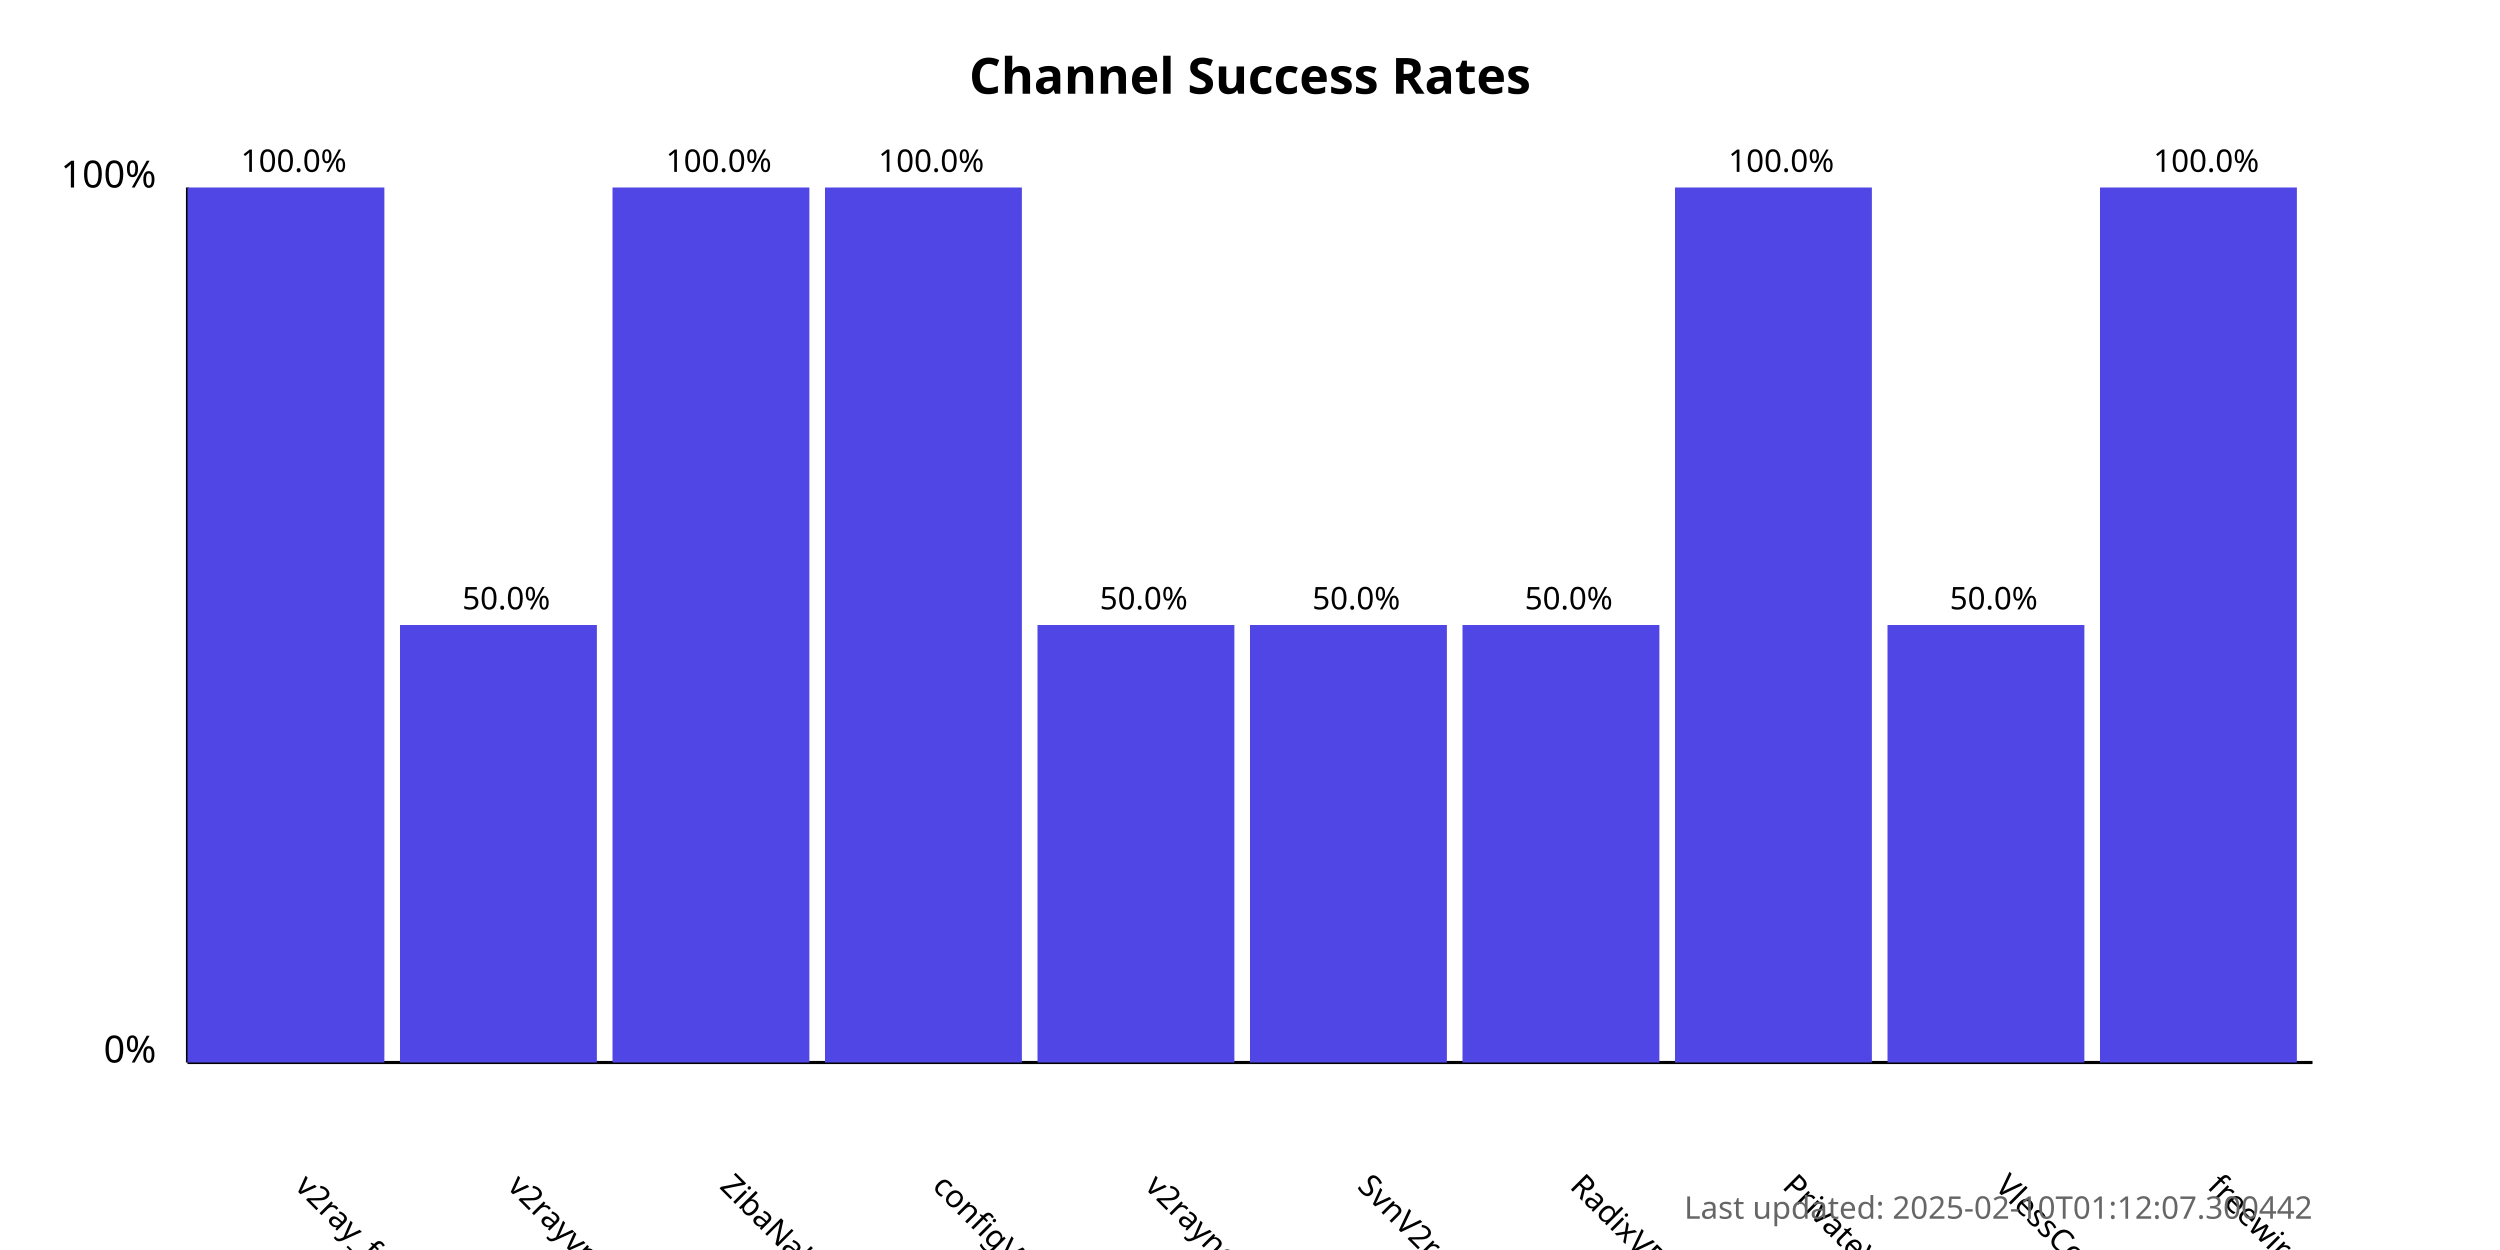
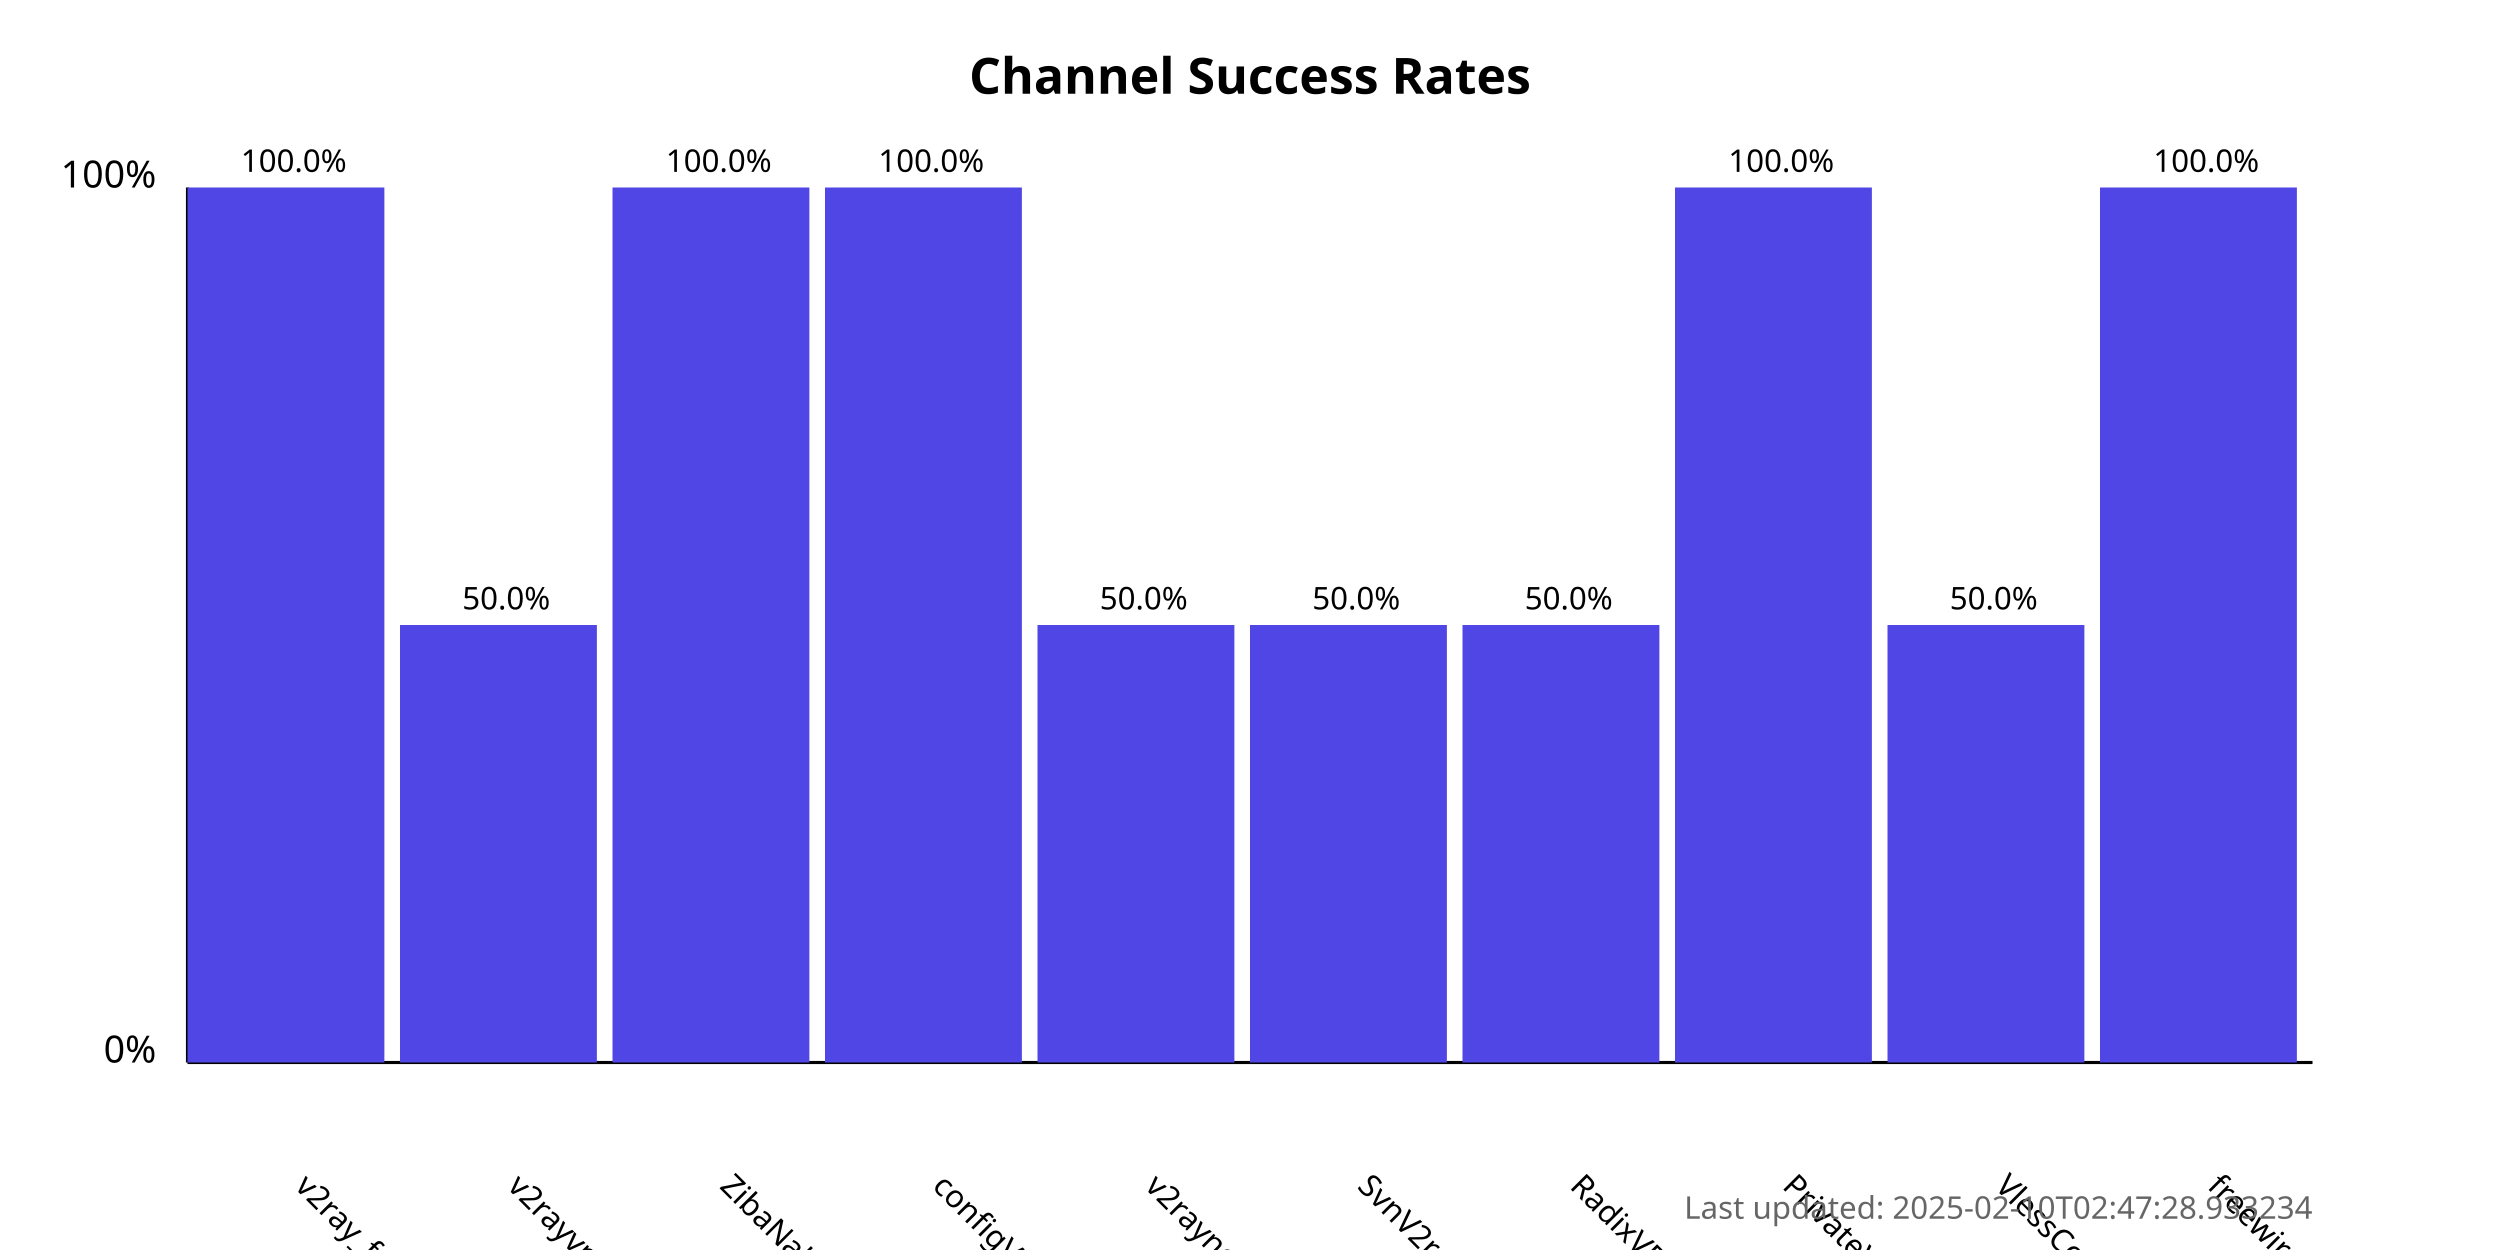
<svg xmlns="http://www.w3.org/2000/svg" width="800" height="400">
  <style>
            .chart-title { font: bold 16px sans-serif; }
            .axis-label { font: 12px sans-serif; }
            .tick-label { font: 10px sans-serif; }
            .bar { fill: #4f46e5; }
            .bar:hover { fill: #6366f1; }
            .timestamp { font: 10px sans-serif; fill: #666; }
        </style>
  <text x="400.0" y="30" text-anchor="middle" class="chart-title">
            Channel Success Rates
        </text>
  <line x1="60" y1="340" x2="60" y2="60" stroke="black" stroke-width="1" />
  <line x1="60" y1="340" x2="740" y2="340" stroke="black" stroke-width="1" />
  <text x="50" y="340" text-anchor="end" class="axis-label">0%</text>
  <text x="50" y="60" text-anchor="end" class="axis-label">100%</text>
  <g>
    <rect x="60" y="60.0" width="63.0" height="280.0" class="bar" />
    <text x="94.0" y="380" transform="rotate(45, 94.0, 380)" text-anchor="start" class="tick-label">
                v2ray_free_conf
            </text>
    <text x="94.0" y="55.0" text-anchor="middle" class="tick-label">
                100.0%
            </text>
  </g>
  <g>
    <rect x="128.0" y="200.0" width="63.0" height="140.0" class="bar" />
    <text x="162.0" y="380" transform="rotate(45, 162.0, 380)" text-anchor="start" class="tick-label">
                v2rayvpno
            </text>
    <text x="162.0" y="195.0" text-anchor="middle" class="tick-label">
                50.0%
            </text>
  </g>
  <g>
    <rect x="196.0" y="60.0" width="63.0" height="280.0" class="bar" />
    <text x="230.0" y="380" transform="rotate(45, 230.0, 380)" text-anchor="start" class="tick-label">
                ZibaNabz
            </text>
    <text x="230.0" y="55.0" text-anchor="middle" class="tick-label">
                100.0%
            </text>
  </g>
  <g>
    <rect x="264.0" y="60.0" width="63.0" height="280.0" class="bar" />
    <text x="298.0" y="380" transform="rotate(45, 298.0, 380)" text-anchor="start" class="tick-label">
                configV2rayForFree
            </text>
    <text x="298.0" y="55.0" text-anchor="middle" class="tick-label">
                100.0%
            </text>
  </g>
  <g>
    <rect x="332.0" y="200.0" width="63.0" height="140.0" class="bar" />
    <text x="366.0" y="380" transform="rotate(45, 366.0, 380)" text-anchor="start" class="tick-label">
                v2rayngvpn
            </text>
    <text x="366.0" y="195.0" text-anchor="middle" class="tick-label">
                50.0%
            </text>
  </g>
  <g>
    <rect x="400.0" y="200.0" width="63.0" height="140.0" class="bar" />
    <text x="434.0" y="380" transform="rotate(45, 434.0, 380)" text-anchor="start" class="tick-label">
                SvnV2ray
            </text>
    <text x="434.0" y="195.0" text-anchor="middle" class="tick-label">
                50.0%
            </text>
  </g>
  <g>
    <rect x="468.0" y="200.0" width="63.0" height="140.0" class="bar" />
    <text x="502.0" y="380" transform="rotate(45, 502.0, 380)" text-anchor="start" class="tick-label">
                RadixVPN
            </text>
    <text x="502.0" y="195.0" text-anchor="middle" class="tick-label">
                50.0%
            </text>
  </g>
  <g>
    <rect x="536.0" y="60.0" width="63.0" height="280.0" class="bar" />
    <text x="570.0" y="380" transform="rotate(45, 570.0, 380)" text-anchor="start" class="tick-label">
                PrivateVPNs
            </text>
    <text x="570.0" y="55.0" text-anchor="middle" class="tick-label">
                100.0%
            </text>
  </g>
  <g>
    <rect x="604.0" y="200.0" width="63.0" height="140.0" class="bar" />
    <text x="638.0" y="380" transform="rotate(45, 638.0, 380)" text-anchor="start" class="tick-label">
                VlessConfig
            </text>
    <text x="638.0" y="195.0" text-anchor="middle" class="tick-label">
                50.0%
            </text>
  </g>
  <g>
    <rect x="672.0" y="60.0" width="63.0" height="280.0" class="bar" />
    <text x="706.0" y="380" transform="rotate(45, 706.0, 380)" text-anchor="start" class="tick-label">
                freewireguard
            </text>
    <text x="706.0" y="55.0" text-anchor="middle" class="tick-label">
                100.0%
            </text>
  </g>
  <text x="740" y="390" text-anchor="end" class="timestamp">
-             Last updated: 2025-02-10T01:12:07.300442
+             Last updated: 2025-02-10T02:47:28.933234
        </text>
</svg>
